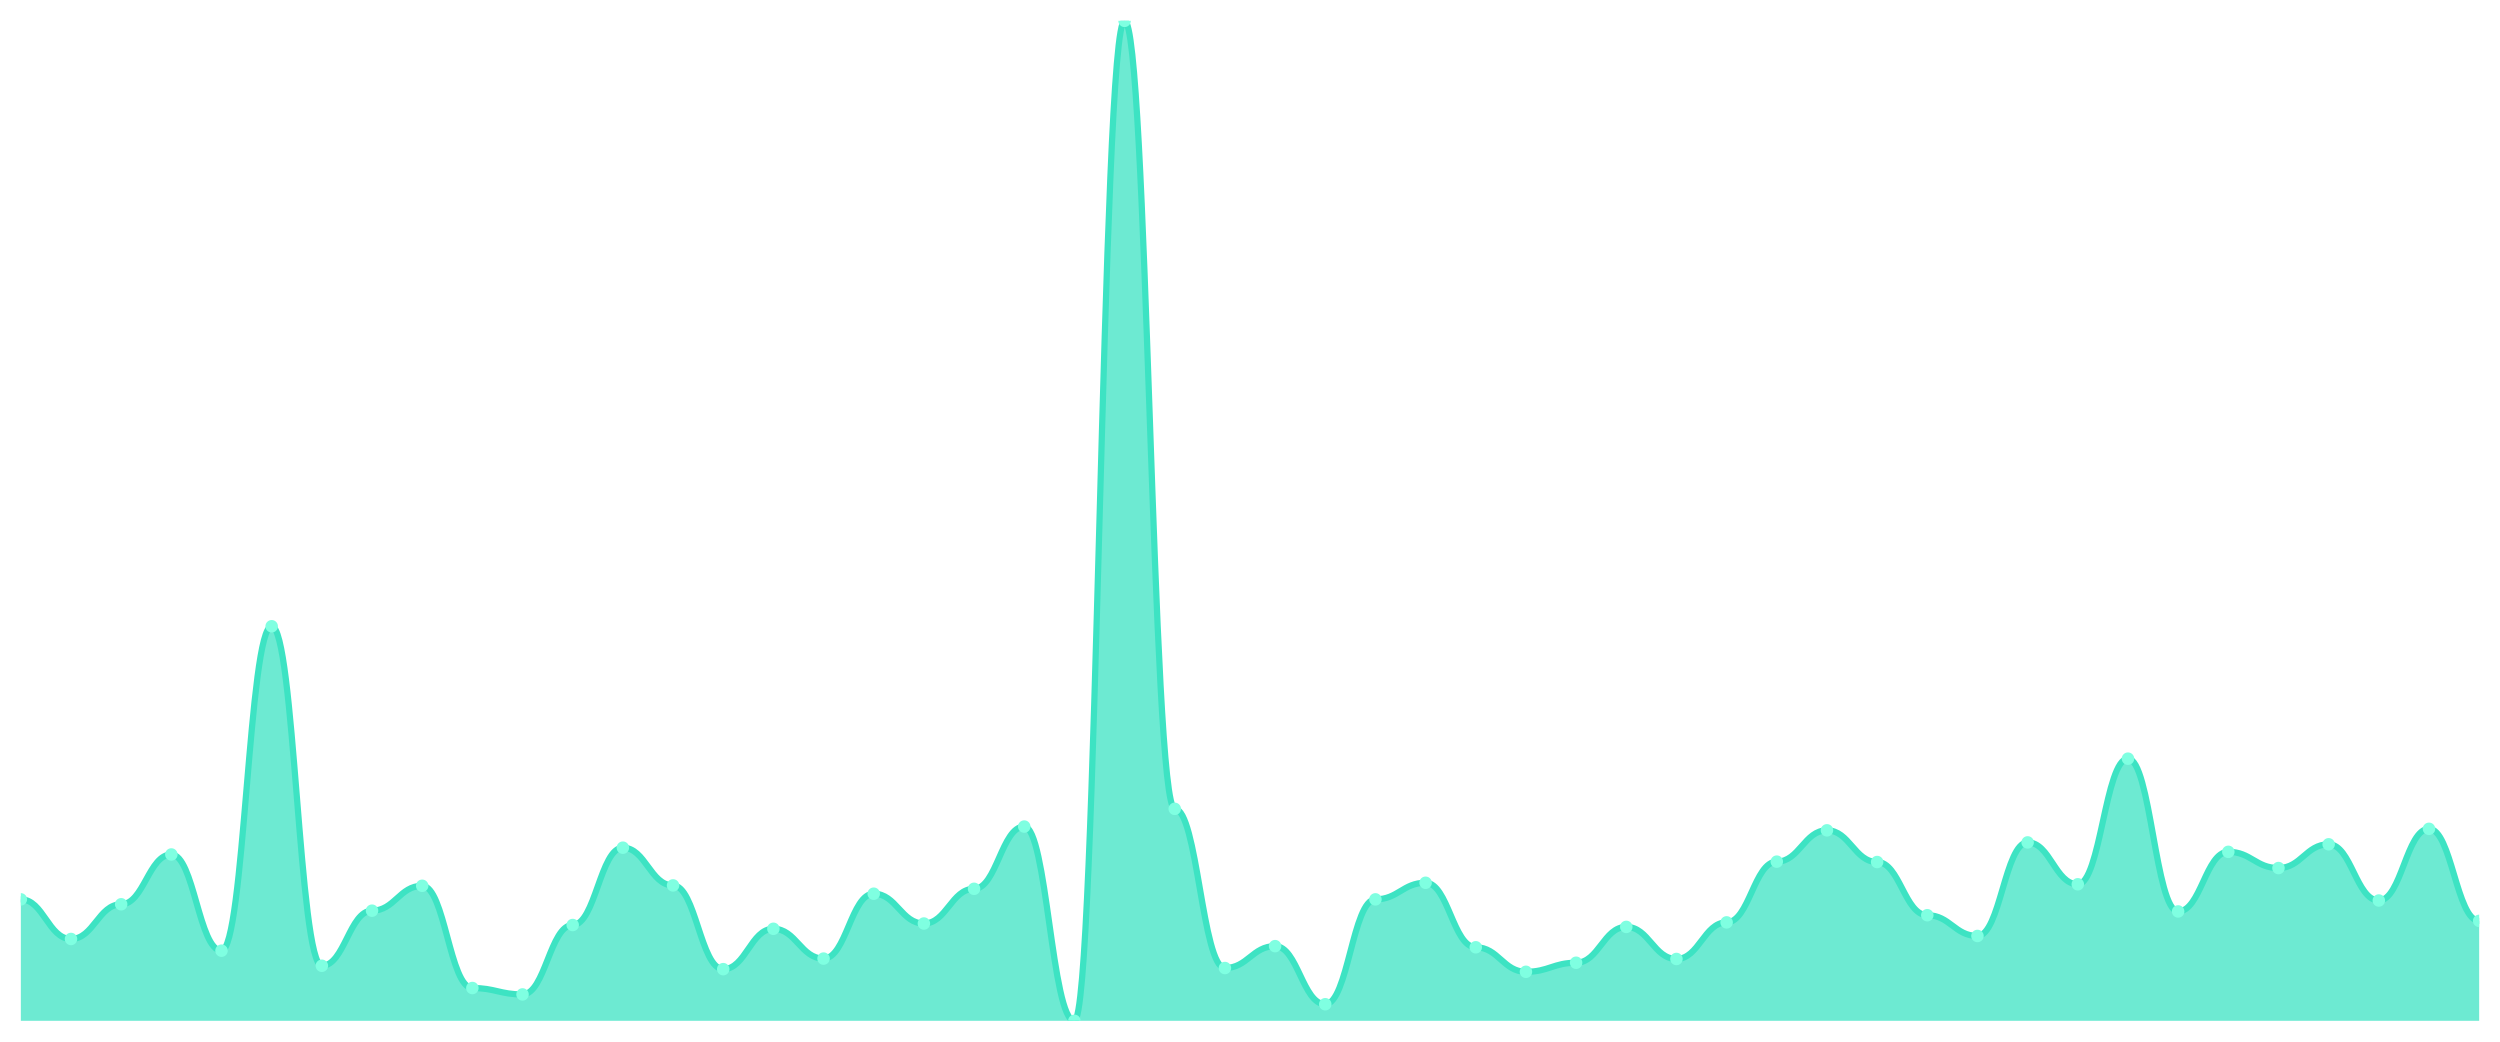
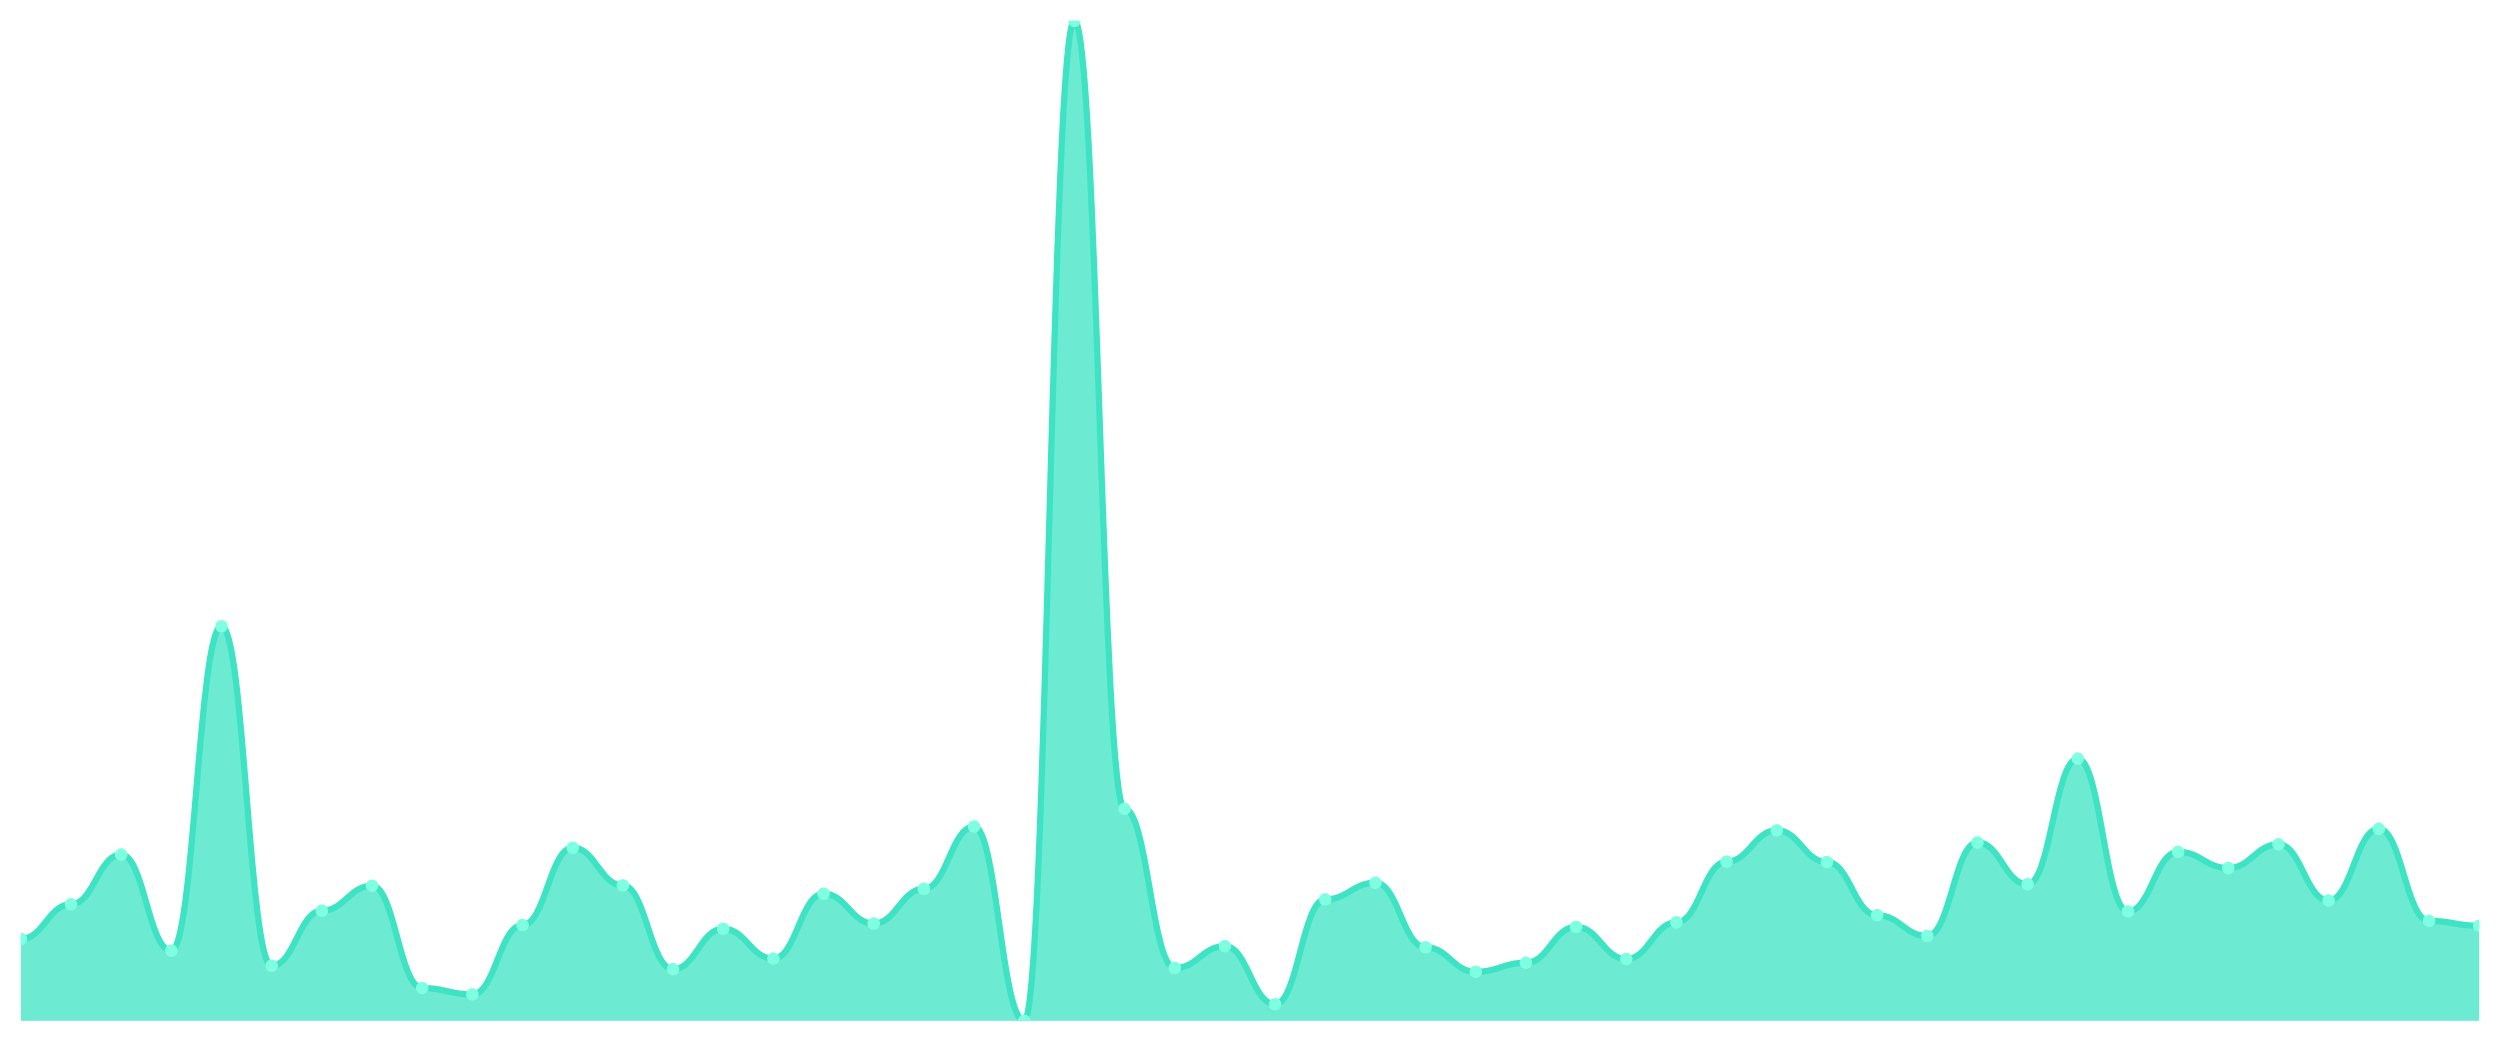
<svg xmlns="http://www.w3.org/2000/svg" viewBox="0 0 1200 500" width="1200" height="500">
  <defs>
    <clipPath id="c">
      <rect x="10" y="10" width="1180" height="480" />
    </clipPath>
  </defs>
  <rect width="1200" height="500" fill="none" />
  <g clip-path="url(#c)">
-     <path d="M 10,490 L 10,431.697 C 20.837,431.697 23.245,450.709 34.082,450.709 C 44.918,450.709 47.327,434.051 58.163,434.051 C 69,434.051 71.408,410.151 82.245,410.151 C 93.082,410.151 95.49,456.322 106.327,456.322 C 117.163,456.322 119.571,300.607 130.408,300.607 C 141.245,300.607 143.653,463.565 154.49,463.565 C 165.327,463.565 167.735,437.129 178.571,437.129 C 189.408,437.129 191.816,425.179 202.653,425.179 C 213.49,425.179 215.898,474.247 226.735,474.247 C 237.571,474.247 239.98,477.326 250.816,477.326 C 261.653,477.326 264.061,444.01 274.898,444.01 C 285.735,444.01 288.143,406.892 298.98,406.892 C 309.816,406.892 312.224,424.998 323.061,424.998 C 333.898,424.998 336.306,465.194 347.143,465.194 C 357.98,465.194 360.388,445.82 371.224,445.82 C 382.061,445.82 384.469,460.124 395.306,460.124 C 406.143,460.124 408.551,428.982 419.388,428.982 C 430.224,428.982 432.633,443.286 443.469,443.286 C 454.306,443.286 456.714,426.628 467.551,426.628 C 478.388,426.628 480.796,396.752 491.633,396.752 C 502.469,396.752 504.878,490 515.714,490 C 526.551,490 528.959,10 539.796,10 C 550.633,10 553.041,388.242 563.878,388.242 C 574.714,388.242 577.122,464.651 587.959,464.651 C 598.796,464.651 601.204,454.149 612.041,454.149 C 622.878,454.149 625.286,482.033 636.122,482.033 C 646.959,482.033 649.367,431.697 660.204,431.697 C 671.041,431.697 673.449,423.731 684.286,423.731 C 695.122,423.731 697.531,454.693 708.367,454.693 C 719.204,454.693 721.612,466.462 732.449,466.462 C 743.286,466.462 745.694,462.116 756.531,462.116 C 767.367,462.116 769.776,444.915 780.612,444.915 C 791.449,444.915 793.857,460.306 804.694,460.306 C 815.531,460.306 817.939,442.742 828.776,442.742 C 839.612,442.742 842.02,413.591 852.857,413.591 C 863.694,413.591 866.102,398.563 876.939,398.563 C 887.776,398.563 890.184,413.772 901.02,413.772 C 911.857,413.772 914.265,439.302 925.102,439.302 C 935.939,439.302 938.347,449.261 949.184,449.261 C 960.02,449.261 962.429,404.357 973.265,404.357 C 984.102,404.357 986.51,424.455 997.347,424.455 C 1008.184,424.455 1010.592,364.161 1021.429,364.161 C 1032.265,364.161 1034.673,437.492 1045.51,437.492 C 1056.347,437.492 1058.755,408.883 1069.592,408.883 C 1080.429,408.883 1082.837,416.669 1093.673,416.669 C 1104.51,416.669 1106.918,405.262 1117.755,405.262 C 1128.592,405.262 1131,432.241 1141.837,432.241 C 1152.673,432.241 1155.082,397.839 1165.918,397.839 C 1176.755,397.839 1179.163,442.018 1190,442.018 L 1190,490 Z" fill="rgba(61,227,195,0.75)" />
-     <path d="M 10,431.697 C 20.837,431.697 23.245,450.709 34.082,450.709 C 44.918,450.709 47.327,434.051 58.163,434.051 C 69,434.051 71.408,410.151 82.245,410.151 C 93.082,410.151 95.49,456.322 106.327,456.322 C 117.163,456.322 119.571,300.607 130.408,300.607 C 141.245,300.607 143.653,463.565 154.49,463.565 C 165.327,463.565 167.735,437.129 178.571,437.129 C 189.408,437.129 191.816,425.179 202.653,425.179 C 213.49,425.179 215.898,474.247 226.735,474.247 C 237.571,474.247 239.98,477.326 250.816,477.326 C 261.653,477.326 264.061,444.01 274.898,444.01 C 285.735,444.01 288.143,406.892 298.98,406.892 C 309.816,406.892 312.224,424.998 323.061,424.998 C 333.898,424.998 336.306,465.194 347.143,465.194 C 357.98,465.194 360.388,445.82 371.224,445.82 C 382.061,445.82 384.469,460.124 395.306,460.124 C 406.143,460.124 408.551,428.982 419.388,428.982 C 430.224,428.982 432.633,443.286 443.469,443.286 C 454.306,443.286 456.714,426.628 467.551,426.628 C 478.388,426.628 480.796,396.752 491.633,396.752 C 502.469,396.752 504.878,490 515.714,490 C 526.551,490 528.959,10 539.796,10 C 550.633,10 553.041,388.242 563.878,388.242 C 574.714,388.242 577.122,464.651 587.959,464.651 C 598.796,464.651 601.204,454.149 612.041,454.149 C 622.878,454.149 625.286,482.033 636.122,482.033 C 646.959,482.033 649.367,431.697 660.204,431.697 C 671.041,431.697 673.449,423.731 684.286,423.731 C 695.122,423.731 697.531,454.693 708.367,454.693 C 719.204,454.693 721.612,466.462 732.449,466.462 C 743.286,466.462 745.694,462.116 756.531,462.116 C 767.367,462.116 769.776,444.915 780.612,444.915 C 791.449,444.915 793.857,460.306 804.694,460.306 C 815.531,460.306 817.939,442.742 828.776,442.742 C 839.612,442.742 842.02,413.591 852.857,413.591 C 863.694,413.591 866.102,398.563 876.939,398.563 C 887.776,398.563 890.184,413.772 901.02,413.772 C 911.857,413.772 914.265,439.302 925.102,439.302 C 935.939,439.302 938.347,449.261 949.184,449.261 C 960.02,449.261 962.429,404.357 973.265,404.357 C 984.102,404.357 986.51,424.455 997.347,424.455 C 1008.184,424.455 1010.592,364.161 1021.429,364.161 C 1032.265,364.161 1034.673,437.492 1045.51,437.492 C 1056.347,437.492 1058.755,408.883 1069.592,408.883 C 1080.429,408.883 1082.837,416.669 1093.673,416.669 C 1104.51,416.669 1106.918,405.262 1117.755,405.262 C 1128.592,405.262 1131,432.241 1141.837,432.241 C 1152.673,432.241 1155.082,397.839 1165.918,397.839 C 1176.755,397.839 1179.163,442.018 1190,442.018" fill="none" stroke="#3de3c3" stroke-width="3" stroke-linecap="round" stroke-linejoin="round" />
-     <circle cx="10" cy="431.697" r="3" fill="#7fffe1" />
-     <circle cx="34.082" cy="450.709" r="3" fill="#7fffe1" />
-     <circle cx="58.163" cy="434.051" r="3" fill="#7fffe1" />
-     <circle cx="82.245" cy="410.151" r="3" fill="#7fffe1" />
-     <circle cx="106.327" cy="456.322" r="3" fill="#7fffe1" />
-     <circle cx="130.408" cy="300.607" r="3" fill="#7fffe1" />
-     <circle cx="154.49" cy="463.565" r="3" fill="#7fffe1" />
-     <circle cx="178.571" cy="437.129" r="3" fill="#7fffe1" />
-     <circle cx="202.653" cy="425.179" r="3" fill="#7fffe1" />
-     <circle cx="226.735" cy="474.247" r="3" fill="#7fffe1" />
-     <circle cx="250.816" cy="477.326" r="3" fill="#7fffe1" />
-     <circle cx="274.898" cy="444.01" r="3" fill="#7fffe1" />
-     <circle cx="298.98" cy="406.892" r="3" fill="#7fffe1" />
-     <circle cx="323.061" cy="424.998" r="3" fill="#7fffe1" />
-     <circle cx="347.143" cy="465.194" r="3" fill="#7fffe1" />
-     <circle cx="371.224" cy="445.82" r="3" fill="#7fffe1" />
-     <circle cx="395.306" cy="460.124" r="3" fill="#7fffe1" />
-     <circle cx="419.388" cy="428.982" r="3" fill="#7fffe1" />
-     <circle cx="443.469" cy="443.286" r="3" fill="#7fffe1" />
-     <circle cx="467.551" cy="426.628" r="3" fill="#7fffe1" />
-     <circle cx="491.633" cy="396.752" r="3" fill="#7fffe1" />
-     <circle cx="515.714" cy="490" r="3" fill="#7fffe1" />
-     <circle cx="539.796" cy="10" r="3" fill="#7fffe1" />
-     <circle cx="563.878" cy="388.242" r="3" fill="#7fffe1" />
-     <circle cx="587.959" cy="464.651" r="3" fill="#7fffe1" />
-     <circle cx="612.041" cy="454.149" r="3" fill="#7fffe1" />
-     <circle cx="636.122" cy="482.033" r="3" fill="#7fffe1" />
-     <circle cx="660.204" cy="431.697" r="3" fill="#7fffe1" />
-     <circle cx="684.286" cy="423.731" r="3" fill="#7fffe1" />
-     <circle cx="708.367" cy="454.693" r="3" fill="#7fffe1" />
-     <circle cx="732.449" cy="466.462" r="3" fill="#7fffe1" />
-     <circle cx="756.531" cy="462.116" r="3" fill="#7fffe1" />
-     <circle cx="780.612" cy="444.915" r="3" fill="#7fffe1" />
-     <circle cx="804.694" cy="460.306" r="3" fill="#7fffe1" />
-     <circle cx="828.776" cy="442.742" r="3" fill="#7fffe1" />
-     <circle cx="852.857" cy="413.591" r="3" fill="#7fffe1" />
-     <circle cx="876.939" cy="398.563" r="3" fill="#7fffe1" />
-     <circle cx="901.02" cy="413.772" r="3" fill="#7fffe1" />
-     <circle cx="925.102" cy="439.302" r="3" fill="#7fffe1" />
-     <circle cx="949.184" cy="449.261" r="3" fill="#7fffe1" />
-     <circle cx="973.265" cy="404.357" r="3" fill="#7fffe1" />
-     <circle cx="997.347" cy="424.455" r="3" fill="#7fffe1" />
-     <circle cx="1021.429" cy="364.161" r="3" fill="#7fffe1" />
-     <circle cx="1045.51" cy="437.492" r="3" fill="#7fffe1" />
-     <circle cx="1069.592" cy="408.883" r="3" fill="#7fffe1" />
-     <circle cx="1093.673" cy="416.669" r="3" fill="#7fffe1" />
-     <circle cx="1117.755" cy="405.262" r="3" fill="#7fffe1" />
-     <circle cx="1141.837" cy="432.241" r="3" fill="#7fffe1" />
-     <circle cx="1165.918" cy="397.839" r="3" fill="#7fffe1" />
-     <circle cx="1190" cy="442.018" r="3" fill="#7fffe1" />
+     <path d="M 10,490 L 10,450.709 C 20.837,450.709 23.245,434.051 34.082,434.051 C 44.918,434.051 47.327,410.151 58.163,410.151 C 69,410.151 71.408,456.322 82.245,456.322 C 93.082,456.322 95.49,300.607 106.327,300.607 C 117.163,300.607 119.571,463.565 130.408,463.565 C 141.245,463.565 143.653,437.129 154.49,437.129 C 165.327,437.129 167.735,425.179 178.571,425.179 C 189.408,425.179 191.816,474.247 202.653,474.247 C 213.49,474.247 215.898,477.326 226.735,477.326 C 237.571,477.326 239.98,444.01 250.816,444.01 C 261.653,444.01 264.061,406.892 274.898,406.892 C 285.735,406.892 288.143,424.998 298.98,424.998 C 309.816,424.998 312.224,465.194 323.061,465.194 C 333.898,465.194 336.306,445.82 347.143,445.82 C 357.98,445.82 360.388,460.124 371.224,460.124 C 382.061,460.124 384.469,428.982 395.306,428.982 C 406.143,428.982 408.551,443.286 419.388,443.286 C 430.224,443.286 432.633,426.628 443.469,426.628 C 454.306,426.628 456.714,396.752 467.551,396.752 C 478.388,396.752 480.796,490 491.633,490 C 502.469,490 504.878,10 515.714,10 C 526.551,10 528.959,388.242 539.796,388.242 C 550.633,388.242 553.041,464.651 563.878,464.651 C 574.714,464.651 577.122,454.149 587.959,454.149 C 598.796,454.149 601.204,482.033 612.041,482.033 C 622.878,482.033 625.286,431.697 636.122,431.697 C 646.959,431.697 649.367,423.731 660.204,423.731 C 671.041,423.731 673.449,454.693 684.286,454.693 C 695.122,454.693 697.531,466.462 708.367,466.462 C 719.204,466.462 721.612,462.116 732.449,462.116 C 743.286,462.116 745.694,444.915 756.531,444.915 C 767.367,444.915 769.776,460.306 780.612,460.306 C 791.449,460.306 793.857,442.742 804.694,442.742 C 815.531,442.742 817.939,413.591 828.776,413.591 C 839.612,413.591 842.02,398.563 852.857,398.563 C 863.694,398.563 866.102,413.772 876.939,413.772 C 887.776,413.772 890.184,439.302 901.02,439.302 C 911.857,439.302 914.265,449.261 925.102,449.261 C 935.939,449.261 938.347,404.357 949.184,404.357 C 960.02,404.357 962.429,424.455 973.265,424.455 C 984.102,424.455 986.51,364.161 997.347,364.161 C 1008.184,364.161 1010.592,437.492 1021.429,437.492 C 1032.265,437.492 1034.673,408.883 1045.51,408.883 C 1056.347,408.883 1058.755,416.669 1069.592,416.669 C 1080.429,416.669 1082.837,405.262 1093.673,405.262 C 1104.51,405.262 1106.918,432.241 1117.755,432.241 C 1128.592,432.241 1131,397.839 1141.837,397.839 C 1152.673,397.839 1155.082,442.018 1165.918,442.018 C 1176.755,442.018 1179.163,444.372 1190,444.372 L 1190,490 Z" fill="rgba(61,227,195,0.75)" />
+     <path d="M 10,450.709 C 20.837,450.709 23.245,434.051 34.082,434.051 C 44.918,434.051 47.327,410.151 58.163,410.151 C 69,410.151 71.408,456.322 82.245,456.322 C 93.082,456.322 95.49,300.607 106.327,300.607 C 117.163,300.607 119.571,463.565 130.408,463.565 C 141.245,463.565 143.653,437.129 154.49,437.129 C 165.327,437.129 167.735,425.179 178.571,425.179 C 189.408,425.179 191.816,474.247 202.653,474.247 C 213.49,474.247 215.898,477.326 226.735,477.326 C 237.571,477.326 239.98,444.01 250.816,444.01 C 261.653,444.01 264.061,406.892 274.898,406.892 C 285.735,406.892 288.143,424.998 298.98,424.998 C 309.816,424.998 312.224,465.194 323.061,465.194 C 333.898,465.194 336.306,445.82 347.143,445.82 C 357.98,445.82 360.388,460.124 371.224,460.124 C 382.061,460.124 384.469,428.982 395.306,428.982 C 406.143,428.982 408.551,443.286 419.388,443.286 C 430.224,443.286 432.633,426.628 443.469,426.628 C 454.306,426.628 456.714,396.752 467.551,396.752 C 478.388,396.752 480.796,490 491.633,490 C 502.469,490 504.878,10 515.714,10 C 526.551,10 528.959,388.242 539.796,388.242 C 550.633,388.242 553.041,464.651 563.878,464.651 C 574.714,464.651 577.122,454.149 587.959,454.149 C 598.796,454.149 601.204,482.033 612.041,482.033 C 622.878,482.033 625.286,431.697 636.122,431.697 C 646.959,431.697 649.367,423.731 660.204,423.731 C 671.041,423.731 673.449,454.693 684.286,454.693 C 695.122,454.693 697.531,466.462 708.367,466.462 C 719.204,466.462 721.612,462.116 732.449,462.116 C 743.286,462.116 745.694,444.915 756.531,444.915 C 767.367,444.915 769.776,460.306 780.612,460.306 C 791.449,460.306 793.857,442.742 804.694,442.742 C 815.531,442.742 817.939,413.591 828.776,413.591 C 839.612,413.591 842.02,398.563 852.857,398.563 C 863.694,398.563 866.102,413.772 876.939,413.772 C 887.776,413.772 890.184,439.302 901.02,439.302 C 911.857,439.302 914.265,449.261 925.102,449.261 C 935.939,449.261 938.347,404.357 949.184,404.357 C 960.02,404.357 962.429,424.455 973.265,424.455 C 984.102,424.455 986.51,364.161 997.347,364.161 C 1008.184,364.161 1010.592,437.492 1021.429,437.492 C 1032.265,437.492 1034.673,408.883 1045.51,408.883 C 1056.347,408.883 1058.755,416.669 1069.592,416.669 C 1080.429,416.669 1082.837,405.262 1093.673,405.262 C 1104.51,405.262 1106.918,432.241 1117.755,432.241 C 1128.592,432.241 1131,397.839 1141.837,397.839 C 1152.673,397.839 1155.082,442.018 1165.918,442.018 C 1176.755,442.018 1179.163,444.372 1190,444.372" fill="none" stroke="#3de3c3" stroke-width="3" stroke-linecap="round" stroke-linejoin="round" />
+     <circle cx="10" cy="450.709" r="3" fill="#7fffe1" />
+     <circle cx="34.082" cy="434.051" r="3" fill="#7fffe1" />
+     <circle cx="58.163" cy="410.151" r="3" fill="#7fffe1" />
+     <circle cx="82.245" cy="456.322" r="3" fill="#7fffe1" />
+     <circle cx="106.327" cy="300.607" r="3" fill="#7fffe1" />
+     <circle cx="130.408" cy="463.565" r="3" fill="#7fffe1" />
+     <circle cx="154.49" cy="437.129" r="3" fill="#7fffe1" />
+     <circle cx="178.571" cy="425.179" r="3" fill="#7fffe1" />
+     <circle cx="202.653" cy="474.247" r="3" fill="#7fffe1" />
+     <circle cx="226.735" cy="477.326" r="3" fill="#7fffe1" />
+     <circle cx="250.816" cy="444.01" r="3" fill="#7fffe1" />
+     <circle cx="274.898" cy="406.892" r="3" fill="#7fffe1" />
+     <circle cx="298.98" cy="424.998" r="3" fill="#7fffe1" />
+     <circle cx="323.061" cy="465.194" r="3" fill="#7fffe1" />
+     <circle cx="347.143" cy="445.82" r="3" fill="#7fffe1" />
+     <circle cx="371.224" cy="460.124" r="3" fill="#7fffe1" />
+     <circle cx="395.306" cy="428.982" r="3" fill="#7fffe1" />
+     <circle cx="419.388" cy="443.286" r="3" fill="#7fffe1" />
+     <circle cx="443.469" cy="426.628" r="3" fill="#7fffe1" />
+     <circle cx="467.551" cy="396.752" r="3" fill="#7fffe1" />
+     <circle cx="491.633" cy="490" r="3" fill="#7fffe1" />
+     <circle cx="515.714" cy="10" r="3" fill="#7fffe1" />
+     <circle cx="539.796" cy="388.242" r="3" fill="#7fffe1" />
+     <circle cx="563.878" cy="464.651" r="3" fill="#7fffe1" />
+     <circle cx="587.959" cy="454.149" r="3" fill="#7fffe1" />
+     <circle cx="612.041" cy="482.033" r="3" fill="#7fffe1" />
+     <circle cx="636.122" cy="431.697" r="3" fill="#7fffe1" />
+     <circle cx="660.204" cy="423.731" r="3" fill="#7fffe1" />
+     <circle cx="684.286" cy="454.693" r="3" fill="#7fffe1" />
+     <circle cx="708.367" cy="466.462" r="3" fill="#7fffe1" />
+     <circle cx="732.449" cy="462.116" r="3" fill="#7fffe1" />
+     <circle cx="756.531" cy="444.915" r="3" fill="#7fffe1" />
+     <circle cx="780.612" cy="460.306" r="3" fill="#7fffe1" />
+     <circle cx="804.694" cy="442.742" r="3" fill="#7fffe1" />
+     <circle cx="828.776" cy="413.591" r="3" fill="#7fffe1" />
+     <circle cx="852.857" cy="398.563" r="3" fill="#7fffe1" />
+     <circle cx="876.939" cy="413.772" r="3" fill="#7fffe1" />
+     <circle cx="901.02" cy="439.302" r="3" fill="#7fffe1" />
+     <circle cx="925.102" cy="449.261" r="3" fill="#7fffe1" />
+     <circle cx="949.184" cy="404.357" r="3" fill="#7fffe1" />
+     <circle cx="973.265" cy="424.455" r="3" fill="#7fffe1" />
+     <circle cx="997.347" cy="364.161" r="3" fill="#7fffe1" />
+     <circle cx="1021.429" cy="437.492" r="3" fill="#7fffe1" />
+     <circle cx="1045.51" cy="408.883" r="3" fill="#7fffe1" />
+     <circle cx="1069.592" cy="416.669" r="3" fill="#7fffe1" />
+     <circle cx="1093.673" cy="405.262" r="3" fill="#7fffe1" />
+     <circle cx="1117.755" cy="432.241" r="3" fill="#7fffe1" />
+     <circle cx="1141.837" cy="397.839" r="3" fill="#7fffe1" />
+     <circle cx="1165.918" cy="442.018" r="3" fill="#7fffe1" />
+     <circle cx="1190" cy="444.372" r="3" fill="#7fffe1" />
  </g>
</svg>
